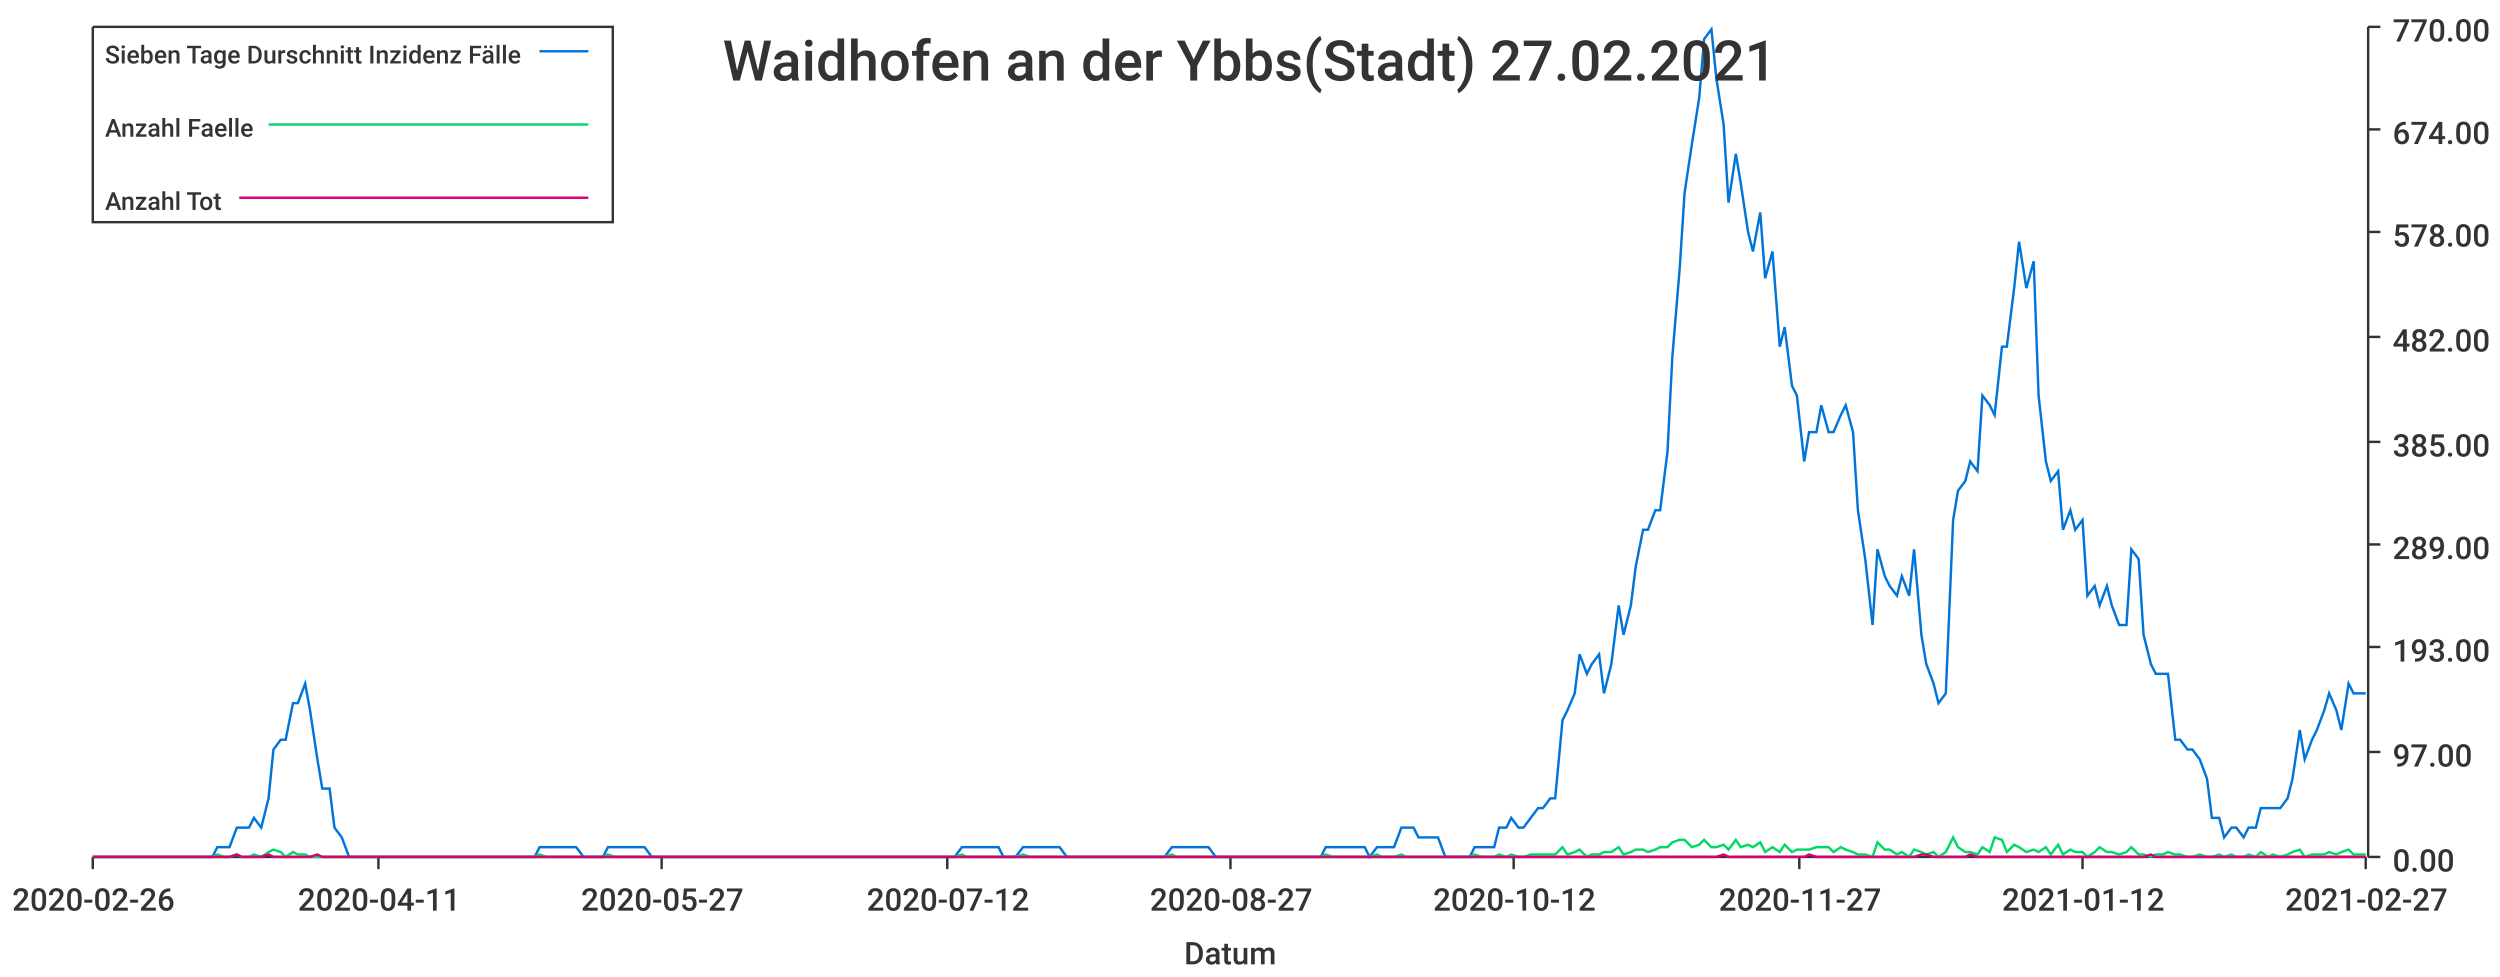
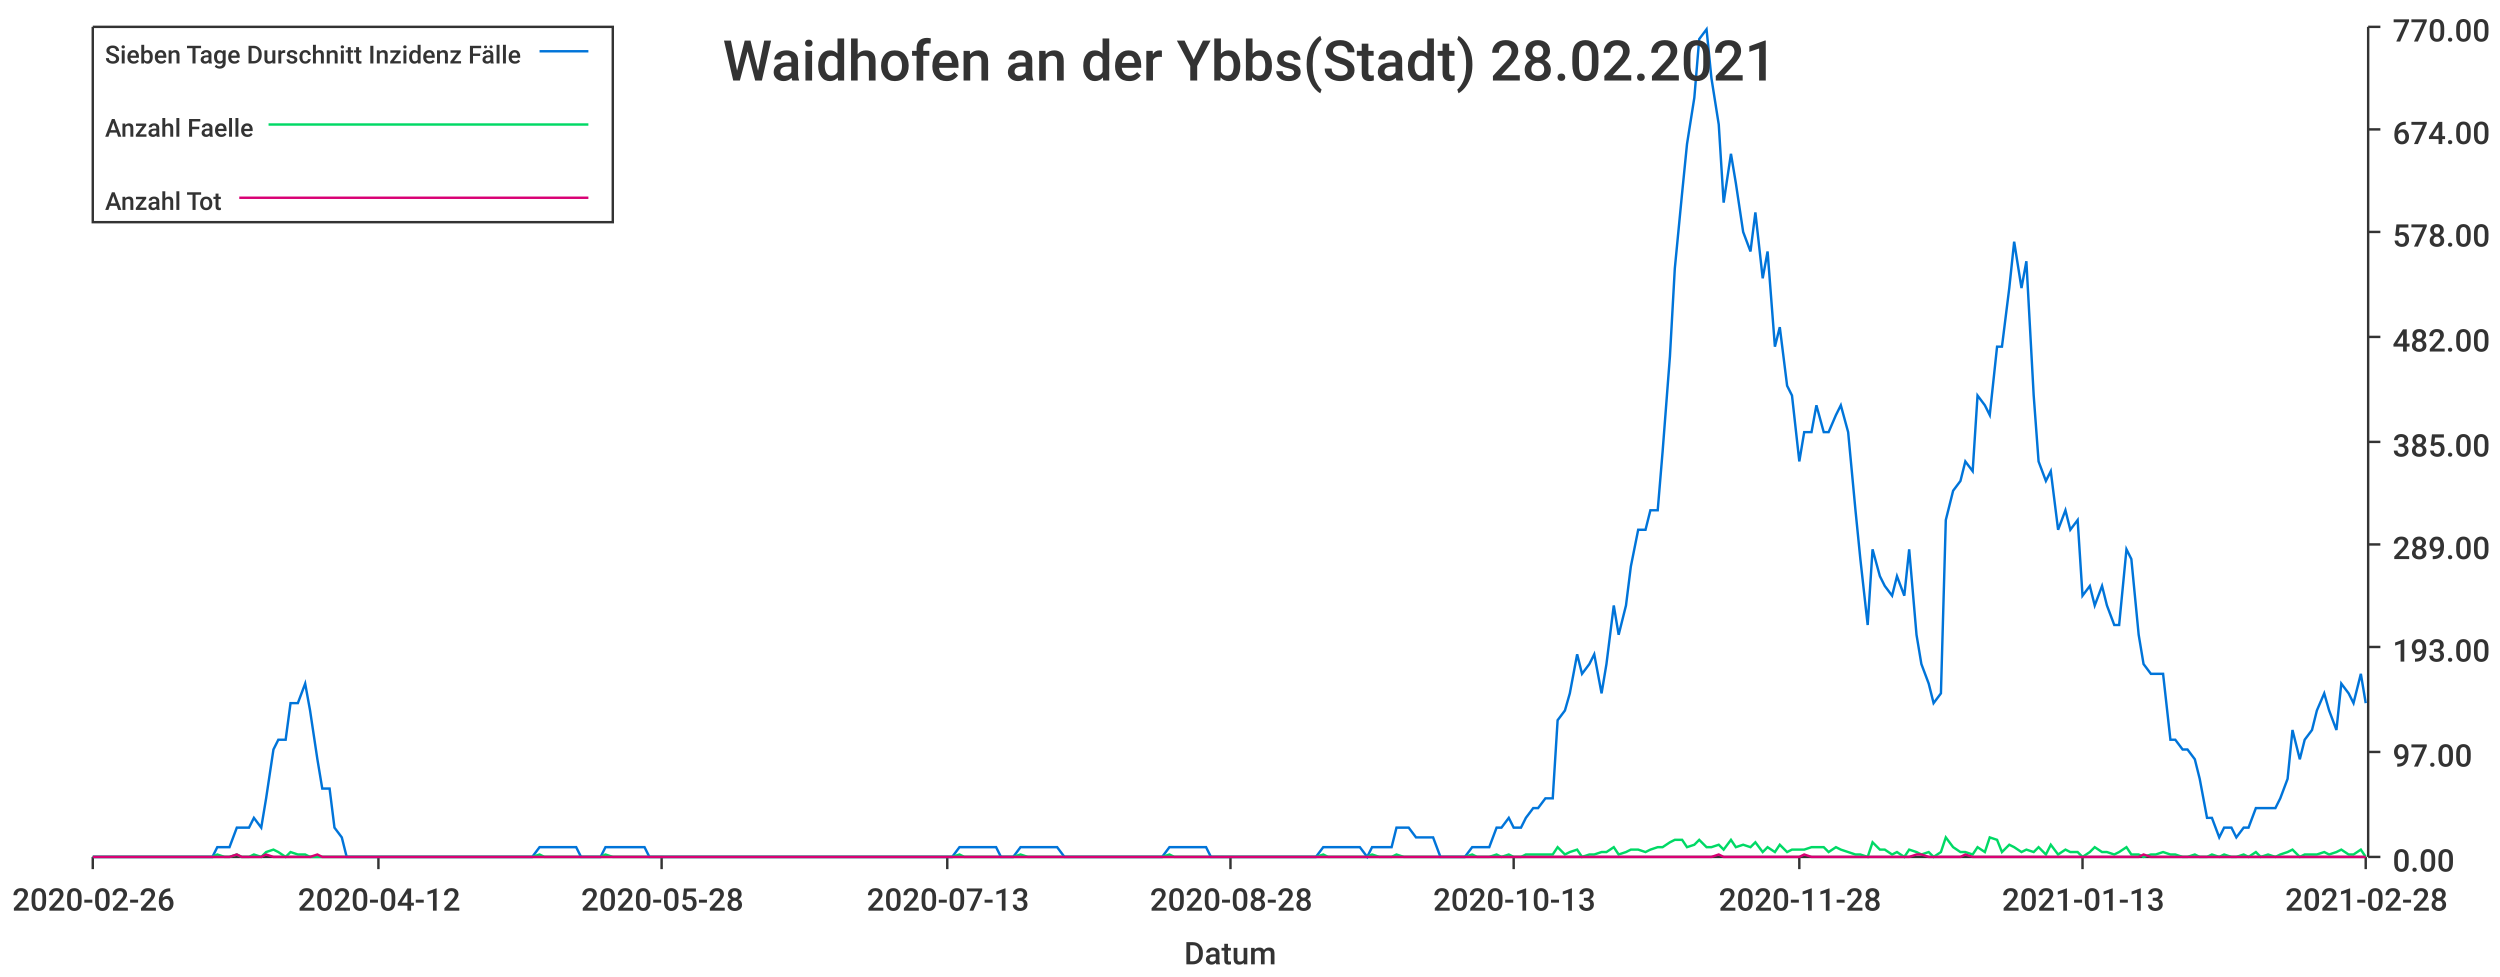
<svg xmlns="http://www.w3.org/2000/svg" width="1024" height="400">\n<path d="M 0 0 L 1024 0 L 1024 400 L 0 400 L 0 0" style="stroke-width:0;stroke:rgba(255,255,255,1.0);fill:rgba(255,255,255,1.0)" />
  <path d="M 38 11 L 969 11 L 969 351 L 38 351 L 38 11" style="stroke-width:0;stroke:rgba(255,255,255,1.0);fill:rgba(255,255,255,1.0)" />
  <path d="M 38 351 L 969 351" style="stroke-width:1;stroke:rgba(51,51,51,1.0);fill:none" />
  <path d="M 38 351 L 38 356" style="stroke-width:1;stroke:rgba(51,51,51,1.0);fill:none" />
  <text x="5" y="373" style="stroke-width:0;stroke:none;fill:rgba(51,51,51,1.0);font-size:12.8px;font-family:'Roboto Medium',sans-serif">2020-02-26</text>
  <path d="M 155 351 L 155 356" style="stroke-width:1;stroke:rgba(51,51,51,1.0);fill:none" />
-   <text x="122" y="373" style="stroke-width:0;stroke:none;fill:rgba(51,51,51,1.0);font-size:12.8px;font-family:'Roboto Medium',sans-serif">2020-04-11</text>
+   <text x="122" y="373" style="stroke-width:0;stroke:none;fill:rgba(51,51,51,1.0);font-size:12.8px;font-family:'Roboto Medium',sans-serif">2020-04-12</text>
  <path d="M 271 351 L 271 356" style="stroke-width:1;stroke:rgba(51,51,51,1.0);fill:none" />
-   <text x="238" y="373" style="stroke-width:0;stroke:none;fill:rgba(51,51,51,1.0);font-size:12.8px;font-family:'Roboto Medium',sans-serif">2020-05-27</text>
+   <text x="238" y="373" style="stroke-width:0;stroke:none;fill:rgba(51,51,51,1.0);font-size:12.8px;font-family:'Roboto Medium',sans-serif">2020-05-28</text>
  <path d="M 388 351 L 388 356" style="stroke-width:1;stroke:rgba(51,51,51,1.0);fill:none" />
-   <text x="355" y="373" style="stroke-width:0;stroke:none;fill:rgba(51,51,51,1.0);font-size:12.8px;font-family:'Roboto Medium',sans-serif">2020-07-12</text>
+   <text x="355" y="373" style="stroke-width:0;stroke:none;fill:rgba(51,51,51,1.0);font-size:12.8px;font-family:'Roboto Medium',sans-serif">2020-07-13</text>
  <path d="M 504 351 L 504 356" style="stroke-width:1;stroke:rgba(51,51,51,1.0);fill:none" />
-   <text x="471" y="373" style="stroke-width:0;stroke:none;fill:rgba(51,51,51,1.0);font-size:12.8px;font-family:'Roboto Medium',sans-serif">2020-08-27</text>
+   <text x="471" y="373" style="stroke-width:0;stroke:none;fill:rgba(51,51,51,1.0);font-size:12.8px;font-family:'Roboto Medium',sans-serif">2020-08-28</text>
  <path d="M 620 351 L 620 356" style="stroke-width:1;stroke:rgba(51,51,51,1.0);fill:none" />
-   <text x="587" y="373" style="stroke-width:0;stroke:none;fill:rgba(51,51,51,1.0);font-size:12.8px;font-family:'Roboto Medium',sans-serif">2020-10-12</text>
+   <text x="587" y="373" style="stroke-width:0;stroke:none;fill:rgba(51,51,51,1.0);font-size:12.8px;font-family:'Roboto Medium',sans-serif">2020-10-13</text>
  <path d="M 737 351 L 737 356" style="stroke-width:1;stroke:rgba(51,51,51,1.0);fill:none" />
-   <text x="704" y="373" style="stroke-width:0;stroke:none;fill:rgba(51,51,51,1.0);font-size:12.8px;font-family:'Roboto Medium',sans-serif">2020-11-27</text>
+   <text x="704" y="373" style="stroke-width:0;stroke:none;fill:rgba(51,51,51,1.0);font-size:12.8px;font-family:'Roboto Medium',sans-serif">2020-11-28</text>
  <path d="M 853 351 L 853 356" style="stroke-width:1;stroke:rgba(51,51,51,1.0);fill:none" />
-   <text x="820" y="373" style="stroke-width:0;stroke:none;fill:rgba(51,51,51,1.0);font-size:12.8px;font-family:'Roboto Medium',sans-serif">2021-01-12</text>
+   <text x="820" y="373" style="stroke-width:0;stroke:none;fill:rgba(51,51,51,1.0);font-size:12.8px;font-family:'Roboto Medium',sans-serif">2021-01-13</text>
  <path d="M 969 351 L 969 356" style="stroke-width:1;stroke:rgba(51,51,51,1.0);fill:none" />
-   <text x="936" y="373" style="stroke-width:0;stroke:none;fill:rgba(51,51,51,1.0);font-size:12.8px;font-family:'Roboto Medium',sans-serif">2021-02-27</text>
+   <text x="936" y="373" style="stroke-width:0;stroke:none;fill:rgba(51,51,51,1.0);font-size:12.8px;font-family:'Roboto Medium',sans-serif">2021-02-28</text>
  <text x="485" y="395" style="stroke-width:0;stroke:none;fill:rgba(51,51,51,1.0);font-size:12.8px;font-family:'Roboto Medium',sans-serif">Datum</text>
  <path d="M 970 351 L 970 11" style="stroke-width:1;stroke:rgba(51,51,51,1.0);fill:none" />
  <path d="M 970 351 L 975 351" style="stroke-width:1;stroke:rgba(51,51,51,1.0);fill:none" />
  <text x="980" y="357" style="stroke-width:0;stroke:none;fill:rgba(51,51,51,1.0);font-size:12.8px;font-family:'Roboto Medium',sans-serif">0.00</text>
  <path d="M 970 308 L 975 308" style="stroke-width:1;stroke:rgba(51,51,51,1.0);fill:none" />
  <text x="980" y="314" style="stroke-width:0;stroke:none;fill:rgba(51,51,51,1.0);font-size:12.8px;font-family:'Roboto Medium',sans-serif">97.00</text>
  <path d="M 970 265 L 975 265" style="stroke-width:1;stroke:rgba(51,51,51,1.0);fill:none" />
  <text x="980" y="271" style="stroke-width:0;stroke:none;fill:rgba(51,51,51,1.0);font-size:12.8px;font-family:'Roboto Medium',sans-serif">193.00</text>
  <path d="M 970 223 L 975 223" style="stroke-width:1;stroke:rgba(51,51,51,1.0);fill:none" />
  <text x="980" y="229" style="stroke-width:0;stroke:none;fill:rgba(51,51,51,1.0);font-size:12.8px;font-family:'Roboto Medium',sans-serif">289.00</text>
  <path d="M 970 181 L 975 181" style="stroke-width:1;stroke:rgba(51,51,51,1.0);fill:none" />
  <text x="980" y="187" style="stroke-width:0;stroke:none;fill:rgba(51,51,51,1.0);font-size:12.8px;font-family:'Roboto Medium',sans-serif">385.00</text>
  <path d="M 970 138 L 975 138" style="stroke-width:1;stroke:rgba(51,51,51,1.0);fill:none" />
  <text x="980" y="144" style="stroke-width:0;stroke:none;fill:rgba(51,51,51,1.0);font-size:12.8px;font-family:'Roboto Medium',sans-serif">482.00</text>
  <path d="M 970 95 L 975 95" style="stroke-width:1;stroke:rgba(51,51,51,1.0);fill:none" />
  <text x="980" y="101" style="stroke-width:0;stroke:none;fill:rgba(51,51,51,1.0);font-size:12.8px;font-family:'Roboto Medium',sans-serif">578.00</text>
  <path d="M 970 53 L 975 53" style="stroke-width:1;stroke:rgba(51,51,51,1.0);fill:none" />
  <text x="980" y="59" style="stroke-width:0;stroke:none;fill:rgba(51,51,51,1.0);font-size:12.8px;font-family:'Roboto Medium',sans-serif">674.00</text>
  <path d="M 970 11 L 975 11" style="stroke-width:1;stroke:rgba(51,51,51,1.0);fill:none" />
  <text x="980" y="17" style="stroke-width:0;stroke:none;fill:rgba(51,51,51,1.0);font-size:12.8px;font-family:'Roboto Medium',sans-serif">770.00</text>
-   <path d="M 38 351 L 41 351 L 44 351 L 46 351 L 49 351 L 51 351 L 54 351 L 56 351 L 59 351 L 61 351 L 64 351 L 66 351 L 69 351 L 71 351 L 74 351 L 77 351 L 79 351 L 82 351 L 84 351 L 87 351 L 89 347 L 92 347 L 94 347 L 97 339 L 99 339 L 102 339 L 104 335 L 107 339 L 110 327 L 112 307 L 115 303 L 117 303 L 120 288 L 122 288 L 125 280 L 127 291 L 130 311 L 132 323 L 135 323 L 137 339 L 140 343 L 143 351 L 145 351 L 148 351 L 150 351 L 153 351 L 155 351 L 158 351 L 160 351 L 163 351 L 165 351 L 168 351 L 170 351 L 173 351 L 175 351 L 178 351 L 181 351 L 183 351 L 186 351 L 188 351 L 191 351 L 193 351 L 196 351 L 198 351 L 201 351 L 203 351 L 206 351 L 208 351 L 211 351 L 214 351 L 216 351 L 219 351 L 221 347 L 224 347 L 226 347 L 229 347 L 231 347 L 234 347 L 236 347 L 239 351 L 241 351 L 244 351 L 247 351 L 249 347 L 252 347 L 254 347 L 257 347 L 259 347 L 262 347 L 264 347 L 267 351 L 269 351 L 272 351 L 274 351 L 277 351 L 279 351 L 282 351 L 285 351 L 287 351 L 290 351 L 292 351 L 295 351 L 297 351 L 300 351 L 302 351 L 305 351 L 307 351 L 310 351 L 312 351 L 315 351 L 318 351 L 320 351 L 323 351 L 325 351 L 328 351 L 330 351 L 333 351 L 335 351 L 338 351 L 340 351 L 343 351 L 345 351 L 348 351 L 351 351 L 353 351 L 356 351 L 358 351 L 361 351 L 363 351 L 366 351 L 368 351 L 371 351 L 373 351 L 376 351 L 378 351 L 381 351 L 384 351 L 386 351 L 389 351 L 391 351 L 394 347 L 396 347 L 399 347 L 401 347 L 404 347 L 406 347 L 409 347 L 411 351 L 414 351 L 416 351 L 419 347 L 422 347 L 424 347 L 427 347 L 429 347 L 432 347 L 434 347 L 437 351 L 439 351 L 442 351 L 444 351 L 447 351 L 449 351 L 452 351 L 455 351 L 457 351 L 460 351 L 462 351 L 465 351 L 467 351 L 470 351 L 472 351 L 475 351 L 477 351 L 480 347 L 482 347 L 485 347 L 488 347 L 490 347 L 493 347 L 495 347 L 498 351 L 500 351 L 503 351 L 505 351 L 508 351 L 510 351 L 513 351 L 515 351 L 518 351 L 520 351 L 523 351 L 526 351 L 528 351 L 531 351 L 533 351 L 536 351 L 538 351 L 541 351 L 543 347 L 546 347 L 548 347 L 551 347 L 553 347 L 556 347 L 559 347 L 561 351 L 564 347 L 566 347 L 569 347 L 571 347 L 574 339 L 576 339 L 579 339 L 581 343 L 584 343 L 586 343 L 589 343 L 592 351 L 594 351 L 597 351 L 599 351 L 602 351 L 604 347 L 607 347 L 609 347 L 612 347 L 614 339 L 617 339 L 619 335 L 622 339 L 624 339 L 627 335 L 630 331 L 632 331 L 635 327 L 637 327 L 640 295 L 642 291 L 645 284 L 647 268 L 650 276 L 652 272 L 655 268 L 657 284 L 660 272 L 663 248 L 665 260 L 668 248 L 670 232 L 673 217 L 675 217 L 678 209 L 680 209 L 683 185 L 685 146 L 688 110 L 690 79 L 693 59 L 696 40 L 698 16 L 701 12 L 703 32 L 706 51 L 708 83 L 711 63 L 713 75 L 716 95 L 718 103 L 721 87 L 723 114 L 726 103 L 729 142 L 731 134 L 734 158 L 736 162 L 739 189 L 741 177 L 744 177 L 746 166 L 749 177 L 751 177 L 754 170 L 756 166 L 759 177 L 761 209 L 764 229 L 767 256 L 769 225 L 772 236 L 774 240 L 777 244 L 779 236 L 782 244 L 784 225 L 787 260 L 789 272 L 792 280 L 794 288 L 797 284 L 800 213 L 802 201 L 805 197 L 807 189 L 810 193 L 812 162 L 815 166 L 817 170 L 820 142 L 822 142 L 825 118 L 827 99 L 830 118 L 833 107 L 835 162 L 838 189 L 840 197 L 843 193 L 845 217 L 848 209 L 850 217 L 853 213 L 855 244 L 858 240 L 860 248 L 863 240 L 865 248 L 868 256 L 871 256 L 873 225 L 876 229 L 878 260 L 881 272 L 883 276 L 886 276 L 888 276 L 891 303 L 893 303 L 896 307 L 898 307 L 901 311 L 904 319 L 906 335 L 909 335 L 911 343 L 914 339 L 916 339 L 919 343 L 921 339 L 924 339 L 926 331 L 929 331 L 931 331 L 934 331 L 937 327 L 939 319 L 942 299 L 944 311 L 947 303 L 949 299 L 952 291 L 954 284 L 957 291 L 959 299 L 962 280 L 964 284 L 967 284 L 969 284" style="stroke-width:1;stroke:rgba(0,116,217,1.0);fill:none" />
-   <path d="M 38 351 L 41 351 L 44 351 L 46 351 L 49 351 L 51 351 L 54 351 L 56 351 L 59 351 L 61 351 L 64 351 L 66 351 L 69 351 L 71 351 L 74 351 L 77 351 L 79 351 L 82 351 L 84 351 L 87 351 L 89 350 L 92 351 L 94 351 L 97 350 L 99 351 L 102 351 L 104 350 L 107 351 L 110 349 L 112 348 L 115 349 L 117 351 L 120 349 L 122 350 L 125 350 L 127 351 L 130 351 L 132 351 L 135 351 L 137 351 L 140 351 L 143 351 L 145 351 L 148 351 L 150 351 L 153 351 L 155 351 L 158 351 L 160 351 L 163 351 L 165 351 L 168 351 L 170 351 L 173 351 L 175 351 L 178 351 L 181 351 L 183 351 L 186 351 L 188 351 L 191 351 L 193 351 L 196 351 L 198 351 L 201 351 L 203 351 L 206 351 L 208 351 L 211 351 L 214 351 L 216 351 L 219 351 L 221 350 L 224 351 L 226 351 L 229 351 L 231 351 L 234 351 L 236 351 L 239 351 L 241 351 L 244 351 L 247 351 L 249 350 L 252 351 L 254 351 L 257 351 L 259 351 L 262 351 L 264 351 L 267 351 L 269 351 L 272 351 L 274 351 L 277 351 L 279 351 L 282 351 L 285 351 L 287 351 L 290 351 L 292 351 L 295 351 L 297 351 L 300 351 L 302 351 L 305 351 L 307 351 L 310 351 L 312 351 L 315 351 L 318 351 L 320 351 L 323 351 L 325 351 L 328 351 L 330 351 L 333 351 L 335 351 L 338 351 L 340 351 L 343 351 L 345 351 L 348 351 L 351 351 L 353 351 L 356 351 L 358 351 L 361 351 L 363 351 L 366 351 L 368 351 L 371 351 L 373 351 L 376 351 L 378 351 L 381 351 L 384 351 L 386 351 L 389 351 L 391 351 L 394 350 L 396 351 L 399 351 L 401 351 L 404 351 L 406 351 L 409 351 L 411 351 L 414 351 L 416 351 L 419 350 L 422 351 L 424 351 L 427 351 L 429 351 L 432 351 L 434 351 L 437 351 L 439 351 L 442 351 L 444 351 L 447 351 L 449 351 L 452 351 L 455 351 L 457 351 L 460 351 L 462 351 L 465 351 L 467 351 L 470 351 L 472 351 L 475 351 L 477 351 L 480 350 L 482 351 L 485 351 L 488 351 L 490 351 L 493 351 L 495 351 L 498 351 L 500 351 L 503 351 L 505 351 L 508 351 L 510 351 L 513 351 L 515 351 L 518 351 L 520 351 L 523 351 L 526 351 L 528 351 L 531 351 L 533 351 L 536 351 L 538 351 L 541 351 L 543 350 L 546 351 L 548 351 L 551 351 L 553 351 L 556 351 L 559 351 L 561 351 L 564 350 L 566 351 L 569 351 L 571 351 L 574 350 L 576 351 L 579 351 L 581 351 L 584 351 L 586 351 L 589 351 L 592 351 L 594 351 L 597 351 L 599 351 L 602 351 L 604 350 L 607 351 L 609 351 L 612 351 L 614 350 L 617 351 L 619 350 L 622 351 L 624 351 L 627 350 L 630 350 L 632 350 L 635 350 L 637 350 L 640 347 L 642 350 L 645 349 L 647 348 L 650 351 L 652 350 L 655 350 L 657 349 L 660 349 L 663 347 L 665 350 L 668 349 L 670 348 L 673 348 L 675 349 L 678 348 L 680 347 L 683 347 L 685 345 L 688 344 L 690 344 L 693 347 L 696 346 L 698 344 L 701 347 L 703 347 L 706 346 L 708 348 L 711 344 L 713 347 L 716 346 L 718 347 L 721 345 L 723 349 L 726 347 L 729 349 L 731 346 L 734 349 L 736 348 L 739 348 L 741 348 L 744 347 L 746 347 L 749 347 L 751 349 L 754 347 L 756 348 L 759 349 L 761 350 L 764 350 L 767 351 L 769 345 L 772 348 L 774 348 L 777 350 L 779 349 L 782 351 L 784 348 L 787 349 L 789 350 L 792 349 L 794 351 L 797 349 L 800 343 L 802 347 L 805 349 L 807 349 L 810 350 L 812 347 L 815 349 L 817 343 L 820 344 L 822 349 L 825 346 L 827 347 L 830 349 L 833 348 L 835 349 L 838 347 L 840 350 L 843 346 L 845 350 L 848 348 L 850 349 L 853 349 L 855 351 L 858 349 L 860 347 L 863 349 L 865 349 L 868 350 L 871 349 L 873 347 L 876 350 L 878 350 L 881 351 L 883 350 L 886 350 L 888 349 L 891 350 L 893 350 L 896 351 L 898 351 L 901 350 L 904 351 L 906 351 L 909 350 L 911 351 L 914 350 L 916 351 L 919 351 L 921 350 L 924 351 L 926 349 L 929 351 L 931 350 L 934 351 L 937 350 L 939 349 L 942 348 L 944 351 L 947 350 L 949 350 L 952 350 L 954 349 L 957 350 L 959 349 L 962 348 L 964 350 L 967 350 L 969 350" style="stroke-width:1;stroke:rgba(0,217,101,1.0);fill:none" />
-   <path d="M 38 351 L 41 351 L 44 351 L 46 351 L 49 351 L 51 351 L 54 351 L 56 351 L 59 351 L 61 351 L 64 351 L 66 351 L 69 351 L 71 351 L 74 351 L 77 351 L 79 351 L 82 351 L 84 351 L 87 351 L 89 351 L 92 351 L 94 351 L 97 350 L 99 351 L 102 351 L 104 351 L 107 351 L 110 350 L 112 351 L 115 351 L 117 351 L 120 351 L 122 351 L 125 351 L 127 351 L 130 350 L 132 351 L 135 351 L 137 351 L 140 351 L 143 351 L 145 351 L 148 351 L 150 351 L 153 351 L 155 351 L 158 351 L 160 351 L 163 351 L 165 351 L 168 351 L 170 351 L 173 351 L 175 351 L 178 351 L 181 351 L 183 351 L 186 351 L 188 351 L 191 351 L 193 351 L 196 351 L 198 351 L 201 351 L 203 351 L 206 351 L 208 351 L 211 351 L 214 351 L 216 351 L 219 351 L 221 351 L 224 351 L 226 351 L 229 351 L 231 351 L 234 351 L 236 351 L 239 351 L 241 351 L 244 351 L 247 351 L 249 351 L 252 351 L 254 351 L 257 351 L 259 351 L 262 351 L 264 351 L 267 351 L 269 351 L 272 351 L 274 351 L 277 351 L 279 351 L 282 351 L 285 351 L 287 351 L 290 351 L 292 351 L 295 351 L 297 351 L 300 351 L 302 351 L 305 351 L 307 351 L 310 351 L 312 351 L 315 351 L 318 351 L 320 351 L 323 351 L 325 351 L 328 351 L 330 351 L 333 351 L 335 351 L 338 351 L 340 351 L 343 351 L 345 351 L 348 351 L 351 351 L 353 351 L 356 351 L 358 351 L 361 351 L 363 351 L 366 351 L 368 351 L 371 351 L 373 351 L 376 351 L 378 351 L 381 351 L 384 351 L 386 351 L 389 351 L 391 351 L 394 351 L 396 351 L 399 351 L 401 351 L 404 351 L 406 351 L 409 351 L 411 351 L 414 351 L 416 351 L 419 351 L 422 351 L 424 351 L 427 351 L 429 351 L 432 351 L 434 351 L 437 351 L 439 351 L 442 351 L 444 351 L 447 351 L 449 351 L 452 351 L 455 351 L 457 351 L 460 351 L 462 351 L 465 351 L 467 351 L 470 351 L 472 351 L 475 351 L 477 351 L 480 351 L 482 351 L 485 351 L 488 351 L 490 351 L 493 351 L 495 351 L 498 351 L 500 351 L 503 351 L 505 351 L 508 351 L 510 351 L 513 351 L 515 351 L 518 351 L 520 351 L 523 351 L 526 351 L 528 351 L 531 351 L 533 351 L 536 351 L 538 351 L 541 351 L 543 351 L 546 351 L 548 351 L 551 351 L 553 351 L 556 351 L 559 351 L 561 351 L 564 351 L 566 351 L 569 351 L 571 351 L 574 351 L 576 351 L 579 351 L 581 351 L 584 351 L 586 351 L 589 351 L 592 351 L 594 351 L 597 351 L 599 351 L 602 351 L 604 351 L 607 351 L 609 351 L 612 351 L 614 351 L 617 351 L 619 351 L 622 351 L 624 351 L 627 351 L 630 351 L 632 351 L 635 351 L 637 351 L 640 351 L 642 351 L 645 351 L 647 351 L 650 351 L 652 351 L 655 351 L 657 351 L 660 351 L 663 351 L 665 351 L 668 351 L 670 351 L 673 351 L 675 351 L 678 351 L 680 351 L 683 351 L 685 351 L 688 351 L 690 351 L 693 351 L 696 351 L 698 351 L 701 351 L 703 351 L 706 350 L 708 351 L 711 351 L 713 351 L 716 351 L 718 351 L 721 351 L 723 351 L 726 351 L 729 351 L 731 351 L 734 351 L 736 351 L 739 351 L 741 350 L 744 351 L 746 351 L 749 351 L 751 351 L 754 351 L 756 351 L 759 351 L 761 351 L 764 351 L 767 351 L 769 351 L 772 351 L 774 351 L 777 351 L 779 351 L 782 351 L 784 351 L 787 350 L 789 350 L 792 351 L 794 351 L 797 351 L 800 351 L 802 351 L 805 351 L 807 350 L 810 351 L 812 351 L 815 351 L 817 351 L 820 351 L 822 351 L 825 351 L 827 351 L 830 351 L 833 351 L 835 351 L 838 351 L 840 351 L 843 351 L 845 351 L 848 351 L 850 351 L 853 351 L 855 351 L 858 351 L 860 351 L 863 351 L 865 351 L 868 351 L 871 351 L 873 351 L 876 351 L 878 351 L 881 350 L 883 351 L 886 351 L 888 351 L 891 351 L 893 351 L 896 351 L 898 351 L 901 351 L 904 351 L 906 351 L 909 351 L 911 351 L 914 351 L 916 351 L 919 351 L 921 351 L 924 351 L 926 351 L 929 351 L 931 351 L 934 351 L 937 351 L 939 351 L 942 351 L 944 351 L 947 351 L 949 351 L 952 351 L 954 351 L 957 351 L 959 351 L 962 351 L 964 351 L 967 351 L 969 351" style="stroke-width:1;stroke:rgba(217,0,116,1.0);fill:none" />
-   <text x="296" y="33" style="stroke-width:0;stroke:none;fill:rgba(51,51,51,1.0);font-size:23.0px;font-family:'Roboto Medium',sans-serif">Waidhofen an der Ybbs(Stadt) 27.02.2021</text>
+   <path d="M 38 351 L 41 351 L 44 351 L 46 351 L 49 351 L 51 351 L 54 351 L 56 351 L 59 351 L 61 351 L 64 351 L 66 351 L 69 351 L 71 351 L 74 351 L 76 351 L 79 351 L 82 351 L 84 351 L 87 351 L 89 347 L 92 347 L 94 347 L 97 339 L 99 339 L 102 339 L 104 335 L 107 339 L 109 327 L 112 307 L 114 303 L 117 303 L 119 288 L 122 288 L 125 280 L 127 291 L 130 311 L 132 323 L 135 323 L 137 339 L 140 343 L 142 351 L 145 351 L 147 351 L 150 351 L 152 351 L 155 351 L 157 351 L 160 351 L 162 351 L 165 351 L 168 351 L 170 351 L 173 351 L 175 351 L 178 351 L 180 351 L 183 351 L 185 351 L 188 351 L 190 351 L 193 351 L 195 351 L 198 351 L 200 351 L 203 351 L 205 351 L 208 351 L 211 351 L 213 351 L 216 351 L 218 351 L 221 347 L 223 347 L 226 347 L 228 347 L 231 347 L 233 347 L 236 347 L 238 351 L 241 351 L 243 351 L 246 351 L 248 347 L 251 347 L 254 347 L 256 347 L 259 347 L 261 347 L 264 347 L 266 351 L 269 351 L 271 351 L 274 351 L 276 351 L 279 351 L 281 351 L 284 351 L 286 351 L 289 351 L 291 351 L 294 351 L 297 351 L 299 351 L 302 351 L 304 351 L 307 351 L 309 351 L 312 351 L 314 351 L 317 351 L 319 351 L 322 351 L 324 351 L 327 351 L 329 351 L 332 351 L 334 351 L 337 351 L 340 351 L 342 351 L 345 351 L 347 351 L 350 351 L 352 351 L 355 351 L 357 351 L 360 351 L 362 351 L 365 351 L 367 351 L 370 351 L 372 351 L 375 351 L 378 351 L 380 351 L 383 351 L 385 351 L 388 351 L 390 351 L 393 347 L 395 347 L 398 347 L 400 347 L 403 347 L 405 347 L 408 347 L 410 351 L 413 351 L 415 351 L 418 347 L 421 347 L 423 347 L 426 347 L 428 347 L 431 347 L 433 347 L 436 351 L 438 351 L 441 351 L 443 351 L 446 351 L 448 351 L 451 351 L 453 351 L 456 351 L 458 351 L 461 351 L 464 351 L 466 351 L 469 351 L 471 351 L 474 351 L 476 351 L 479 347 L 481 347 L 484 347 L 486 347 L 489 347 L 491 347 L 494 347 L 496 351 L 499 351 L 501 351 L 504 351 L 507 351 L 509 351 L 512 351 L 514 351 L 517 351 L 519 351 L 522 351 L 524 351 L 527 351 L 529 351 L 532 351 L 534 351 L 537 351 L 539 351 L 542 347 L 544 347 L 547 347 L 550 347 L 552 347 L 555 347 L 557 347 L 560 351 L 562 347 L 565 347 L 567 347 L 570 347 L 572 339 L 575 339 L 577 339 L 580 343 L 582 343 L 585 343 L 587 343 L 590 351 L 593 351 L 595 351 L 598 351 L 600 351 L 603 347 L 605 347 L 608 347 L 610 347 L 613 339 L 615 339 L 618 335 L 620 339 L 623 339 L 625 335 L 628 331 L 630 331 L 633 327 L 636 327 L 638 295 L 641 291 L 643 284 L 646 268 L 648 276 L 651 272 L 653 268 L 656 284 L 658 272 L 661 248 L 663 260 L 666 248 L 668 232 L 671 217 L 674 217 L 676 209 L 679 209 L 681 185 L 684 146 L 686 110 L 689 79 L 691 59 L 694 40 L 696 16 L 699 12 L 701 32 L 704 51 L 706 83 L 709 63 L 711 75 L 714 95 L 717 103 L 719 87 L 722 114 L 724 103 L 727 142 L 729 134 L 732 158 L 734 162 L 737 189 L 739 177 L 742 177 L 744 166 L 747 177 L 749 177 L 752 170 L 754 166 L 757 177 L 760 209 L 762 229 L 765 256 L 767 225 L 770 236 L 772 240 L 775 244 L 777 236 L 780 244 L 782 225 L 785 260 L 787 272 L 790 280 L 792 288 L 795 284 L 797 213 L 800 201 L 803 197 L 805 189 L 808 193 L 810 162 L 813 166 L 815 170 L 818 142 L 820 142 L 823 118 L 825 99 L 828 118 L 830 107 L 833 162 L 835 189 L 838 197 L 840 193 L 843 217 L 846 209 L 848 217 L 851 213 L 853 244 L 856 240 L 858 248 L 861 240 L 863 248 L 866 256 L 868 256 L 871 225 L 873 229 L 876 260 L 878 272 L 881 276 L 883 276 L 886 276 L 889 303 L 891 303 L 894 307 L 896 307 L 899 311 L 901 319 L 904 335 L 906 335 L 909 343 L 911 339 L 914 339 L 916 343 L 919 339 L 921 339 L 924 331 L 926 331 L 929 331 L 932 331 L 934 327 L 937 319 L 939 299 L 942 311 L 944 303 L 947 299 L 949 291 L 952 284 L 954 291 L 957 299 L 959 280 L 962 284 L 964 288 L 967 276 L 969 288" style="stroke-width:1;stroke:rgba(0,116,217,1.0);fill:none" />
+   <path d="M 38 351 L 41 351 L 44 351 L 46 351 L 49 351 L 51 351 L 54 351 L 56 351 L 59 351 L 61 351 L 64 351 L 66 351 L 69 351 L 71 351 L 74 351 L 76 351 L 79 351 L 82 351 L 84 351 L 87 351 L 89 350 L 92 351 L 94 351 L 97 350 L 99 351 L 102 351 L 104 350 L 107 351 L 109 349 L 112 348 L 114 349 L 117 351 L 119 349 L 122 350 L 125 350 L 127 351 L 130 351 L 132 351 L 135 351 L 137 351 L 140 351 L 142 351 L 145 351 L 147 351 L 150 351 L 152 351 L 155 351 L 157 351 L 160 351 L 162 351 L 165 351 L 168 351 L 170 351 L 173 351 L 175 351 L 178 351 L 180 351 L 183 351 L 185 351 L 188 351 L 190 351 L 193 351 L 195 351 L 198 351 L 200 351 L 203 351 L 205 351 L 208 351 L 211 351 L 213 351 L 216 351 L 218 351 L 221 350 L 223 351 L 226 351 L 228 351 L 231 351 L 233 351 L 236 351 L 238 351 L 241 351 L 243 351 L 246 351 L 248 350 L 251 351 L 254 351 L 256 351 L 259 351 L 261 351 L 264 351 L 266 351 L 269 351 L 271 351 L 274 351 L 276 351 L 279 351 L 281 351 L 284 351 L 286 351 L 289 351 L 291 351 L 294 351 L 297 351 L 299 351 L 302 351 L 304 351 L 307 351 L 309 351 L 312 351 L 314 351 L 317 351 L 319 351 L 322 351 L 324 351 L 327 351 L 329 351 L 332 351 L 334 351 L 337 351 L 340 351 L 342 351 L 345 351 L 347 351 L 350 351 L 352 351 L 355 351 L 357 351 L 360 351 L 362 351 L 365 351 L 367 351 L 370 351 L 372 351 L 375 351 L 378 351 L 380 351 L 383 351 L 385 351 L 388 351 L 390 351 L 393 350 L 395 351 L 398 351 L 400 351 L 403 351 L 405 351 L 408 351 L 410 351 L 413 351 L 415 351 L 418 350 L 421 351 L 423 351 L 426 351 L 428 351 L 431 351 L 433 351 L 436 351 L 438 351 L 441 351 L 443 351 L 446 351 L 448 351 L 451 351 L 453 351 L 456 351 L 458 351 L 461 351 L 464 351 L 466 351 L 469 351 L 471 351 L 474 351 L 476 351 L 479 350 L 481 351 L 484 351 L 486 351 L 489 351 L 491 351 L 494 351 L 496 351 L 499 351 L 501 351 L 504 351 L 507 351 L 509 351 L 512 351 L 514 351 L 517 351 L 519 351 L 522 351 L 524 351 L 527 351 L 529 351 L 532 351 L 534 351 L 537 351 L 539 351 L 542 350 L 544 351 L 547 351 L 550 351 L 552 351 L 555 351 L 557 351 L 560 351 L 562 350 L 565 351 L 567 351 L 570 351 L 572 350 L 575 351 L 577 351 L 580 351 L 582 351 L 585 351 L 587 351 L 590 351 L 593 351 L 595 351 L 598 351 L 600 351 L 603 350 L 605 351 L 608 351 L 610 351 L 613 350 L 615 351 L 618 350 L 620 351 L 623 351 L 625 350 L 628 350 L 630 350 L 633 350 L 636 350 L 638 347 L 641 350 L 643 349 L 646 348 L 648 351 L 651 350 L 653 350 L 656 349 L 658 349 L 661 347 L 663 350 L 666 349 L 668 348 L 671 348 L 674 349 L 676 348 L 679 347 L 681 347 L 684 345 L 686 344 L 689 344 L 691 347 L 694 346 L 696 344 L 699 347 L 701 347 L 704 346 L 706 348 L 709 344 L 711 347 L 714 346 L 717 347 L 719 345 L 722 349 L 724 347 L 727 349 L 729 346 L 732 349 L 734 348 L 737 348 L 739 348 L 742 347 L 744 347 L 747 347 L 749 349 L 752 347 L 754 348 L 757 349 L 760 350 L 762 350 L 765 351 L 767 345 L 770 348 L 772 348 L 775 350 L 777 349 L 780 351 L 782 348 L 785 349 L 787 350 L 790 349 L 792 351 L 795 349 L 797 343 L 800 347 L 803 349 L 805 349 L 808 350 L 810 347 L 813 349 L 815 343 L 818 344 L 820 349 L 823 346 L 825 347 L 828 349 L 830 348 L 833 349 L 835 347 L 838 350 L 840 346 L 843 350 L 846 348 L 848 349 L 851 349 L 853 351 L 856 349 L 858 347 L 861 349 L 863 349 L 866 350 L 868 349 L 871 347 L 873 350 L 876 350 L 878 351 L 881 350 L 883 350 L 886 349 L 889 350 L 891 350 L 894 351 L 896 351 L 899 350 L 901 351 L 904 351 L 906 350 L 909 351 L 911 350 L 914 351 L 916 351 L 919 350 L 921 351 L 924 349 L 926 351 L 929 350 L 932 351 L 934 350 L 937 349 L 939 348 L 942 351 L 944 350 L 947 350 L 949 350 L 952 349 L 954 350 L 957 349 L 959 348 L 962 350 L 964 350 L 967 348 L 969 351" style="stroke-width:1;stroke:rgba(0,217,101,1.0);fill:none" />
+   <path d="M 38 351 L 41 351 L 44 351 L 46 351 L 49 351 L 51 351 L 54 351 L 56 351 L 59 351 L 61 351 L 64 351 L 66 351 L 69 351 L 71 351 L 74 351 L 76 351 L 79 351 L 82 351 L 84 351 L 87 351 L 89 351 L 92 351 L 94 351 L 97 350 L 99 351 L 102 351 L 104 351 L 107 351 L 109 350 L 112 351 L 114 351 L 117 351 L 119 351 L 122 351 L 125 351 L 127 351 L 130 350 L 132 351 L 135 351 L 137 351 L 140 351 L 142 351 L 145 351 L 147 351 L 150 351 L 152 351 L 155 351 L 157 351 L 160 351 L 162 351 L 165 351 L 168 351 L 170 351 L 173 351 L 175 351 L 178 351 L 180 351 L 183 351 L 185 351 L 188 351 L 190 351 L 193 351 L 195 351 L 198 351 L 200 351 L 203 351 L 205 351 L 208 351 L 211 351 L 213 351 L 216 351 L 218 351 L 221 351 L 223 351 L 226 351 L 228 351 L 231 351 L 233 351 L 236 351 L 238 351 L 241 351 L 243 351 L 246 351 L 248 351 L 251 351 L 254 351 L 256 351 L 259 351 L 261 351 L 264 351 L 266 351 L 269 351 L 271 351 L 274 351 L 276 351 L 279 351 L 281 351 L 284 351 L 286 351 L 289 351 L 291 351 L 294 351 L 297 351 L 299 351 L 302 351 L 304 351 L 307 351 L 309 351 L 312 351 L 314 351 L 317 351 L 319 351 L 322 351 L 324 351 L 327 351 L 329 351 L 332 351 L 334 351 L 337 351 L 340 351 L 342 351 L 345 351 L 347 351 L 350 351 L 352 351 L 355 351 L 357 351 L 360 351 L 362 351 L 365 351 L 367 351 L 370 351 L 372 351 L 375 351 L 378 351 L 380 351 L 383 351 L 385 351 L 388 351 L 390 351 L 393 351 L 395 351 L 398 351 L 400 351 L 403 351 L 405 351 L 408 351 L 410 351 L 413 351 L 415 351 L 418 351 L 421 351 L 423 351 L 426 351 L 428 351 L 431 351 L 433 351 L 436 351 L 438 351 L 441 351 L 443 351 L 446 351 L 448 351 L 451 351 L 453 351 L 456 351 L 458 351 L 461 351 L 464 351 L 466 351 L 469 351 L 471 351 L 474 351 L 476 351 L 479 351 L 481 351 L 484 351 L 486 351 L 489 351 L 491 351 L 494 351 L 496 351 L 499 351 L 501 351 L 504 351 L 507 351 L 509 351 L 512 351 L 514 351 L 517 351 L 519 351 L 522 351 L 524 351 L 527 351 L 529 351 L 532 351 L 534 351 L 537 351 L 539 351 L 542 351 L 544 351 L 547 351 L 550 351 L 552 351 L 555 351 L 557 351 L 560 351 L 562 351 L 565 351 L 567 351 L 570 351 L 572 351 L 575 351 L 577 351 L 580 351 L 582 351 L 585 351 L 587 351 L 590 351 L 593 351 L 595 351 L 598 351 L 600 351 L 603 351 L 605 351 L 608 351 L 610 351 L 613 351 L 615 351 L 618 351 L 620 351 L 623 351 L 625 351 L 628 351 L 630 351 L 633 351 L 636 351 L 638 351 L 641 351 L 643 351 L 646 351 L 648 351 L 651 351 L 653 351 L 656 351 L 658 351 L 661 351 L 663 351 L 666 351 L 668 351 L 671 351 L 674 351 L 676 351 L 679 351 L 681 351 L 684 351 L 686 351 L 689 351 L 691 351 L 694 351 L 696 351 L 699 351 L 701 351 L 704 350 L 706 351 L 709 351 L 711 351 L 714 351 L 717 351 L 719 351 L 722 351 L 724 351 L 727 351 L 729 351 L 732 351 L 734 351 L 737 351 L 739 350 L 742 351 L 744 351 L 747 351 L 749 351 L 752 351 L 754 351 L 757 351 L 760 351 L 762 351 L 765 351 L 767 351 L 770 351 L 772 351 L 775 351 L 777 351 L 780 351 L 782 351 L 785 350 L 787 350 L 790 351 L 792 351 L 795 351 L 797 351 L 800 351 L 803 351 L 805 350 L 808 351 L 810 351 L 813 351 L 815 351 L 818 351 L 820 351 L 823 351 L 825 351 L 828 351 L 830 351 L 833 351 L 835 351 L 838 351 L 840 351 L 843 351 L 846 351 L 848 351 L 851 351 L 853 351 L 856 351 L 858 351 L 861 351 L 863 351 L 866 351 L 868 351 L 871 351 L 873 351 L 876 351 L 878 350 L 881 351 L 883 351 L 886 351 L 889 351 L 891 351 L 894 351 L 896 351 L 899 351 L 901 351 L 904 351 L 906 351 L 909 351 L 911 351 L 914 351 L 916 351 L 919 351 L 921 351 L 924 351 L 926 351 L 929 351 L 932 351 L 934 351 L 937 351 L 939 351 L 942 351 L 944 351 L 947 351 L 949 351 L 952 351 L 954 351 L 957 351 L 959 351 L 962 351 L 964 351 L 967 351 L 969 351" style="stroke-width:1;stroke:rgba(217,0,116,1.0);fill:none" />
+   <text x="296" y="33" style="stroke-width:0;stroke:none;fill:rgba(51,51,51,1.0);font-size:23.0px;font-family:'Roboto Medium',sans-serif">Waidhofen an der Ybbs(Stadt) 28.02.2021</text>
  <path d="M 38 11 L 251 11 L 251 91 L 38 91 L 38 11" style="stroke-width:1;stroke:rgba(51,51,51,1.0);fill:rgba(255,255,255,1.0)" />
  <text x="43" y="26" style="stroke-width:0;stroke:none;fill:rgba(51,51,51,1.0);font-size:10.2px;font-family:'Roboto Medium',sans-serif">Sieben Tage Durschnitt Inzidenz Fälle</text>
  <path d="M 221 21 L 241 21" style="stroke-width:1;stroke:rgba(0,116,217,1.0);fill:none" />
  <text x="43" y="56" style="stroke-width:0;stroke:none;fill:rgba(51,51,51,1.0);font-size:10.2px;font-family:'Roboto Medium',sans-serif">Anzahl Faelle</text>
  <path d="M 110 51 L 241 51" style="stroke-width:1;stroke:rgba(0,217,101,1.0);fill:none" />
  <text x="43" y="86" style="stroke-width:0;stroke:none;fill:rgba(51,51,51,1.0);font-size:10.2px;font-family:'Roboto Medium',sans-serif">Anzahl Tot</text>
  <path d="M 98 81 L 241 81" style="stroke-width:1;stroke:rgba(217,0,116,1.0);fill:none" />
</svg>
